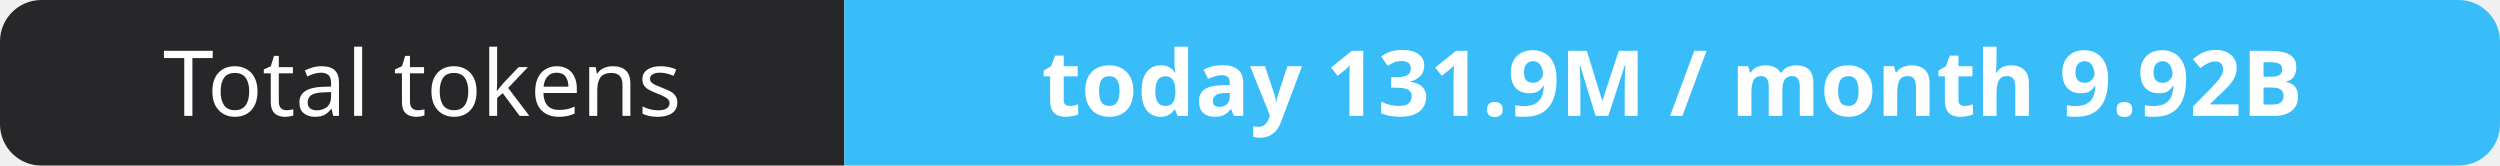
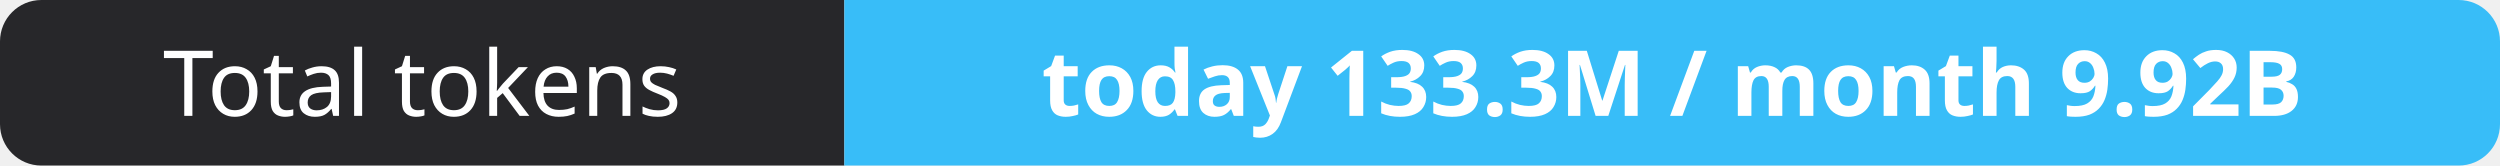
- <svg xmlns="http://www.w3.org/2000/svg" width="302" height="20" role="img" aria-label="Total tokens: today 131.9M / month 9.92B">
+ <svg xmlns="http://www.w3.org/2000/svg" width="302" height="20" role="img" aria-label="Total tokens: today 133.3M / month 9.92B">
  <clipPath id="r">
    <rect width="302" height="20" rx="5" fill="#fff" />
  </clipPath>
  <g clip-path="url(#r)">
    <rect width="102" height="20" fill="#27272a" />
    <rect x="102" width="200" height="20" fill="#38bdf8" />
  </g>
  <g fill="#fff" text-anchor="middle" font-family="Verdana,Geneva,sans-serif" font-size="11">
    <text x="51.0" y="14">Total tokens</text>
-     <text x="202.0" y="14" font-weight="700">today 131.9M / month 9.92B</text>
+     <text x="202.0" y="14" font-weight="700">today 133.3M / month 9.92B</text>
  </g>
</svg>
